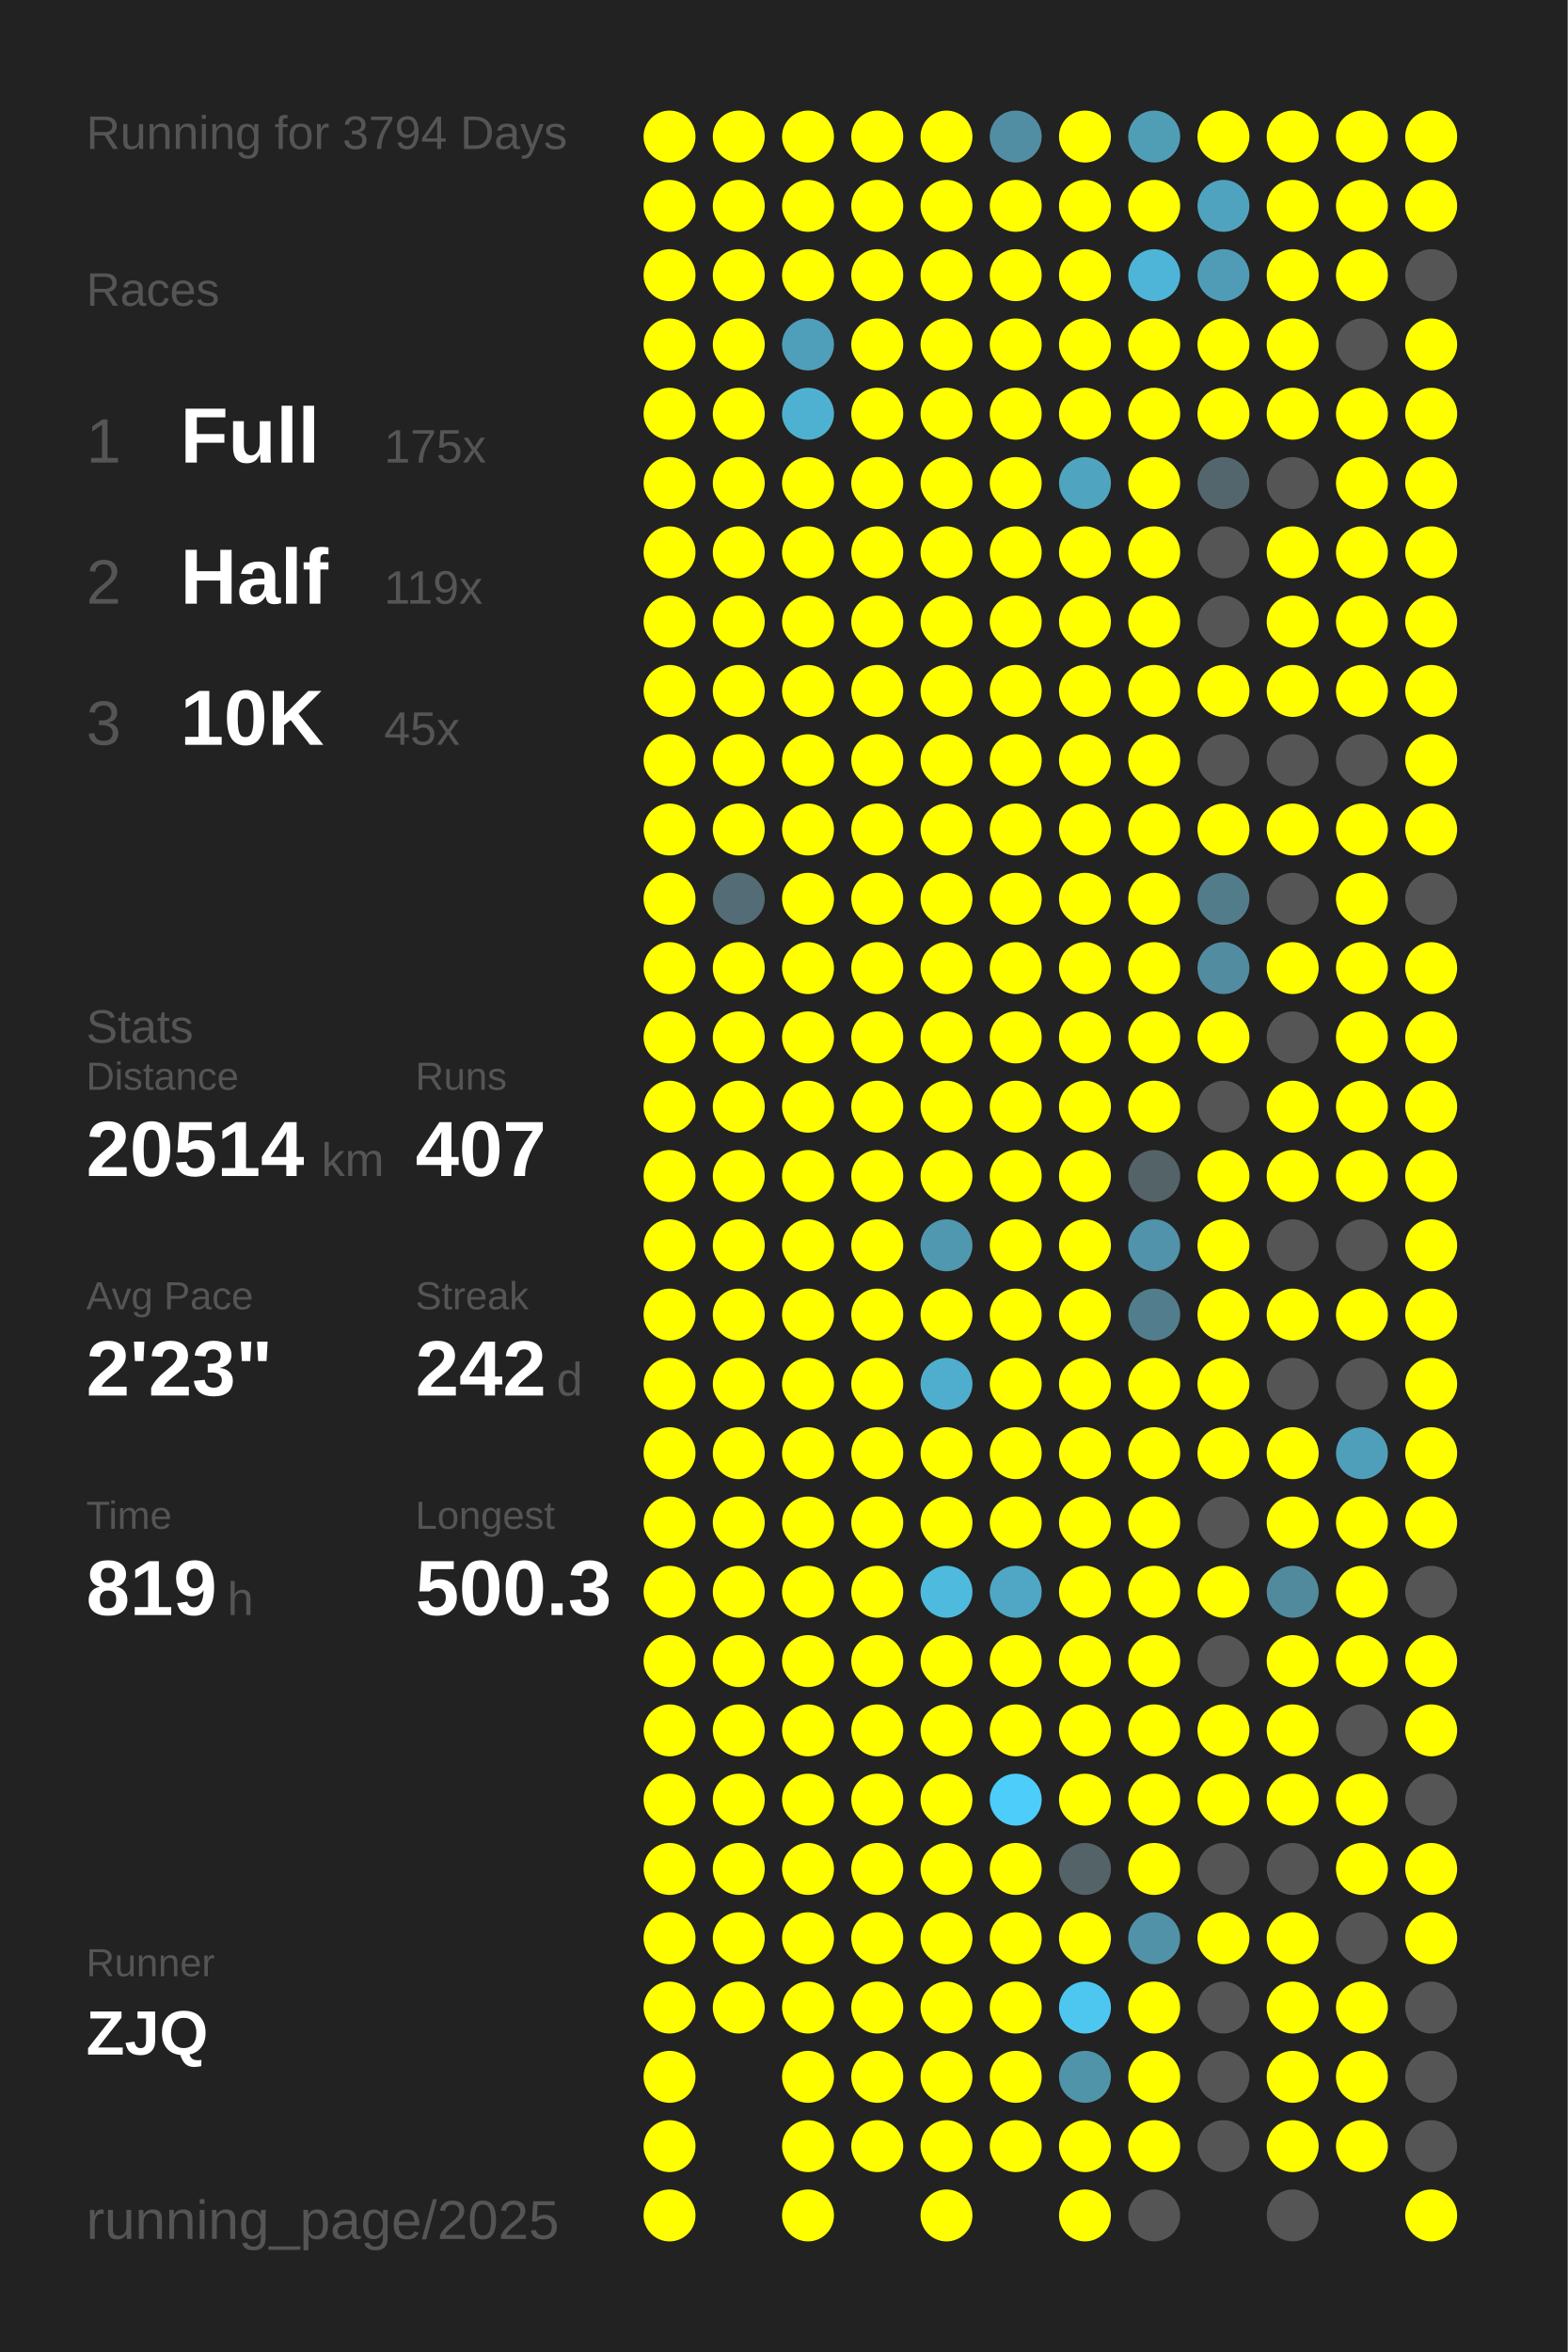
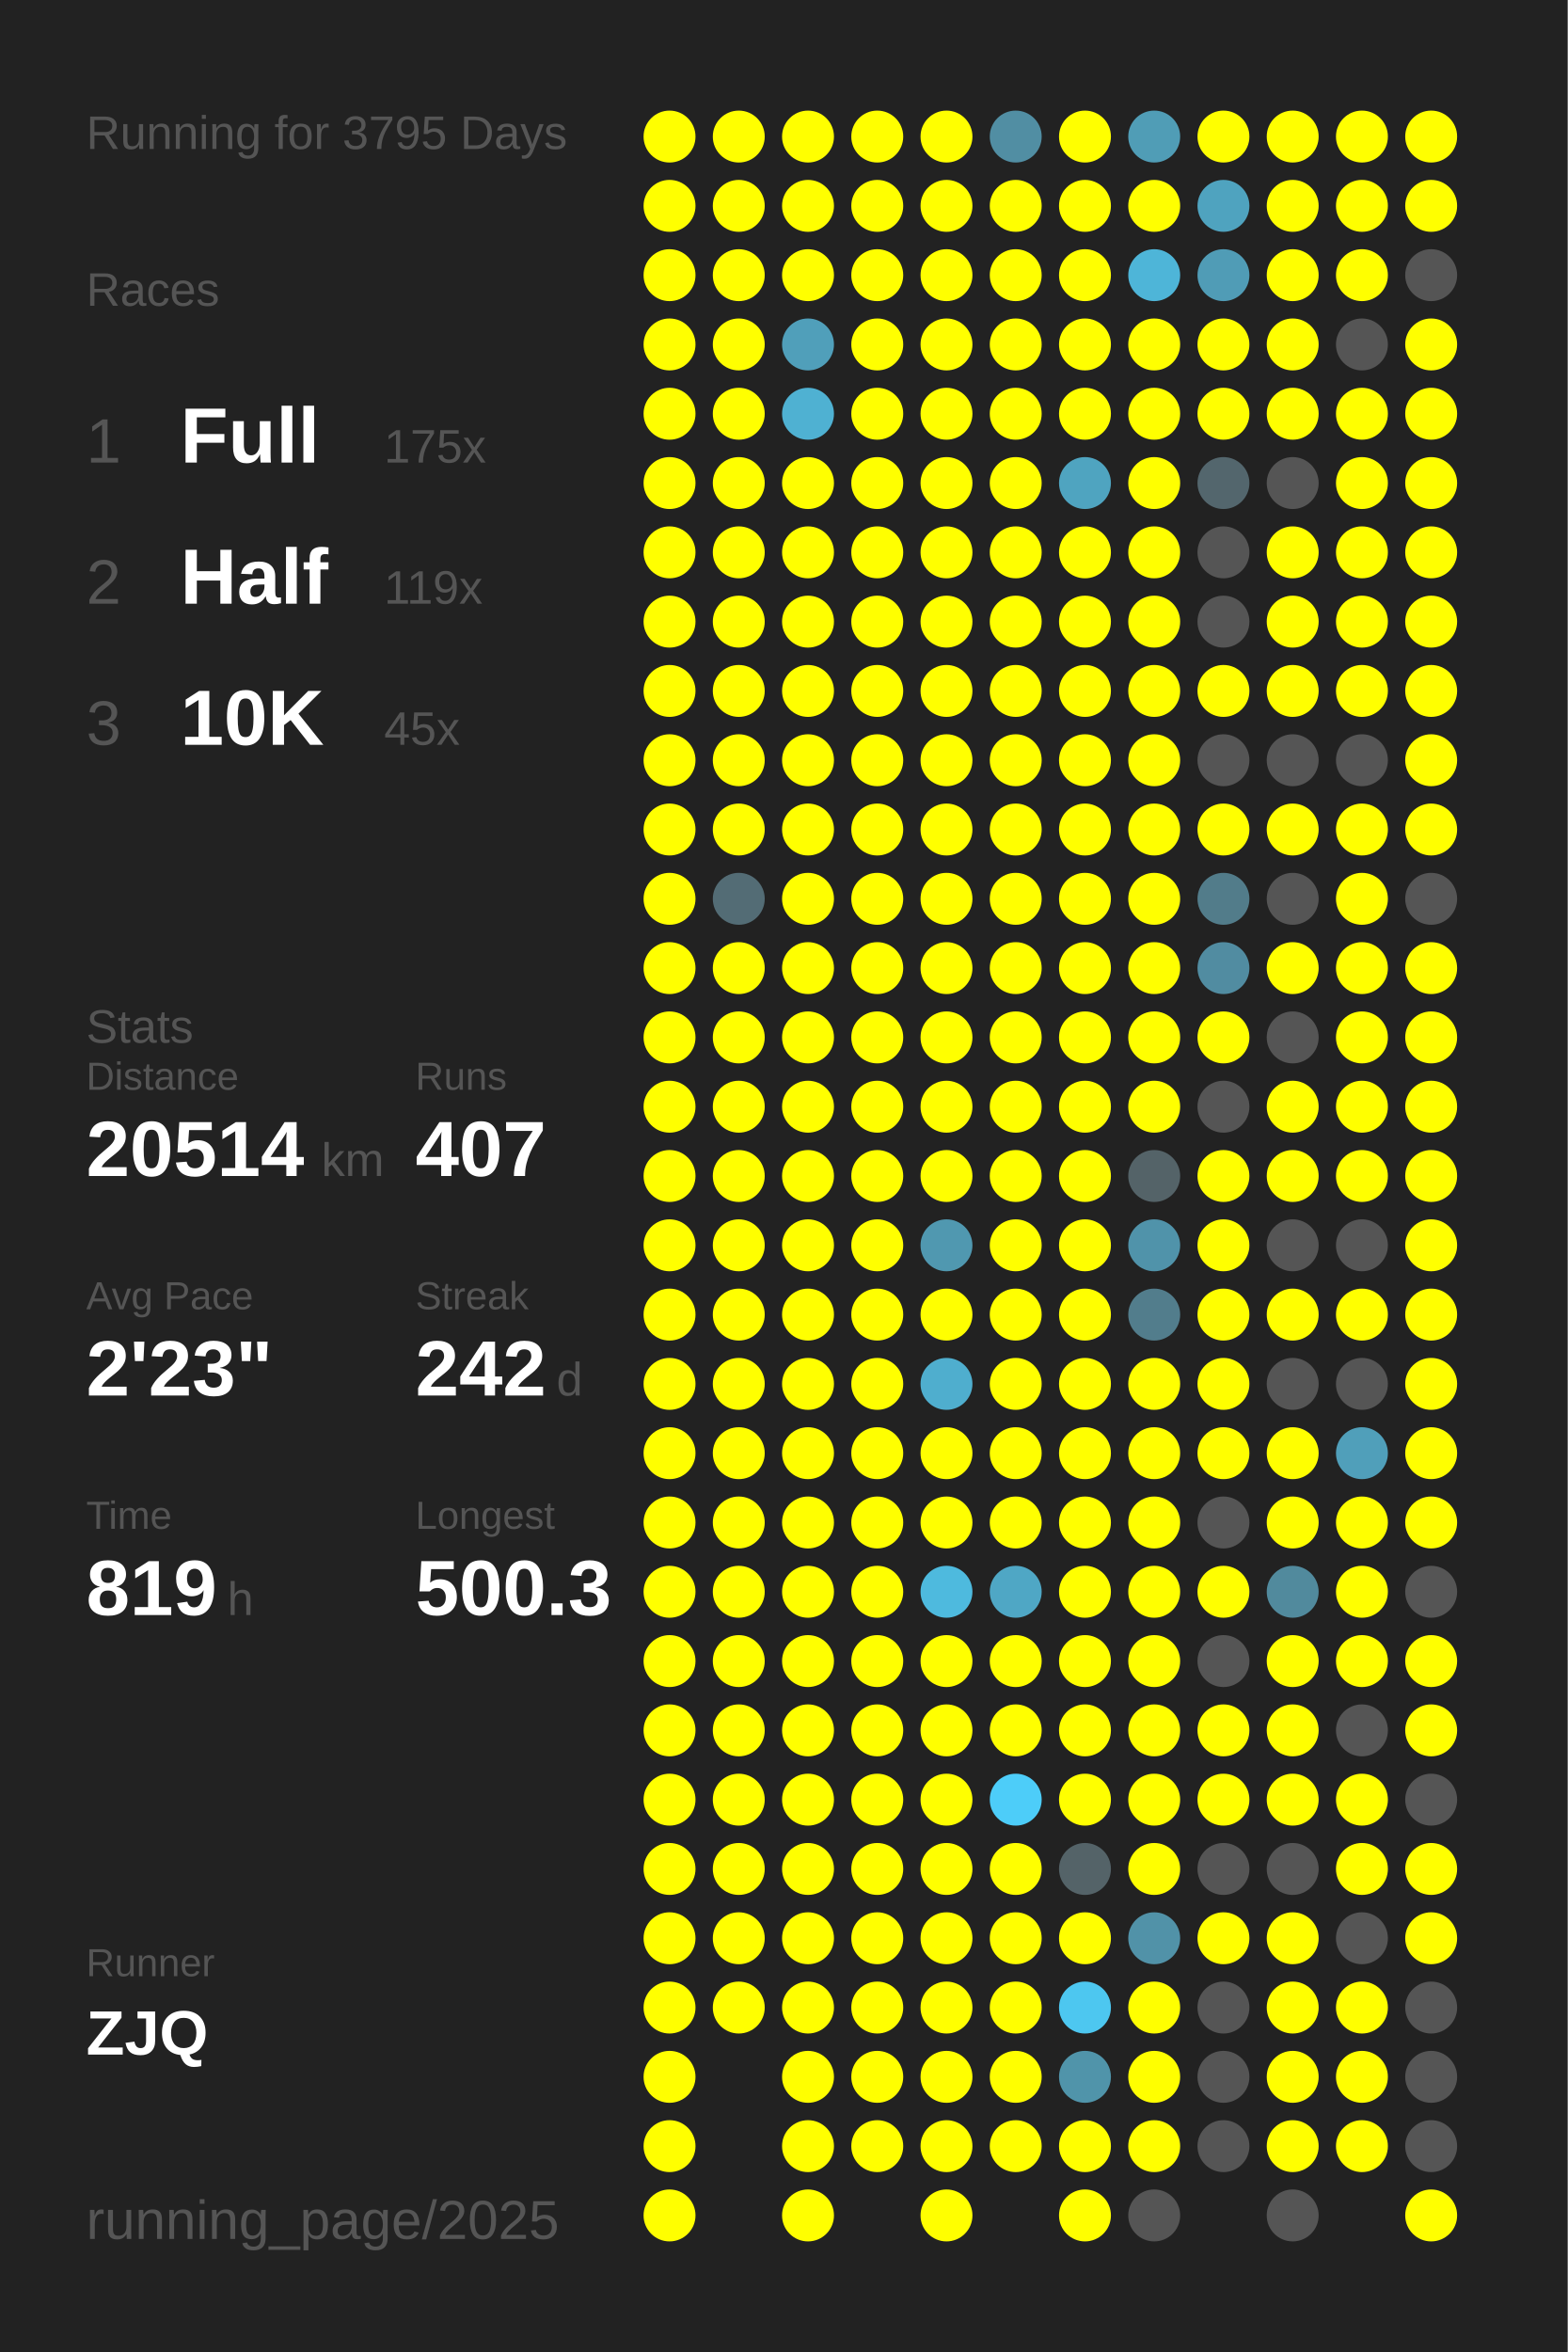
<svg xmlns="http://www.w3.org/2000/svg" baseProfile="full" height="300mm" version="1.1" viewBox="0,0,200,300" width="200mm">
  <defs />
  <rect fill="#222222" height="300" width="200" x="0" y="0" />
-   <text fill="#555555" style="font-size:6px; font-family:Arial;" x="11" y="19">Running for 3794 Days</text>
+   <text fill="#555555" style="font-size:6px; font-family:Arial;" x="11" y="19">Running for 3795 Days</text>
  <text fill="#555555" style="font-size:6px; font-family:Arial;" x="11" y="39">Races</text>
  <text fill="#555555" style="font-size:8px; font-family:Arial;" x="11" y="59">1</text>
  <text fill="#FFFFFF" style="font-size:10px; font-family:Arial; font-weight:bold;" x="23" y="59">Full</text>
  <text fill="#555555" style="font-size:6px; font-family:Arial;" x="49" y="59">175x</text>
  <text fill="#555555" style="font-size:8px; font-family:Arial;" x="11" y="77">2</text>
  <text fill="#FFFFFF" style="font-size:10px; font-family:Arial; font-weight:bold;" x="23" y="77">Half</text>
  <text fill="#555555" style="font-size:6px; font-family:Arial;" x="49" y="77">119x</text>
  <text fill="#555555" style="font-size:8px; font-family:Arial;" x="11" y="95">3</text>
  <text fill="#FFFFFF" style="font-size:10px; font-family:Arial; font-weight:bold;" x="23" y="95">10K</text>
  <text fill="#555555" style="font-size:6px; font-family:Arial;" x="49" y="95">45x</text>
  <text fill="#555555" style="font-size:6px; font-family:Arial;" x="11" y="133">Stats</text>
  <text fill="#555555" style="font-size:5px; font-family:Arial;" x="11" y="139">Distance</text>
  <text fill="#FFFFFF" style="font-size:10px; font-family:Arial; font-weight:bold;" x="11" y="150">20514</text>
  <text fill="#555555" style="font-size:6px; font-family:Arial;" x="41" y="150">km</text>
  <text fill="#555555" style="font-size:5px; font-family:Arial;" x="53" y="139">Runs</text>
  <text fill="#FFFFFF" style="font-size:10px; font-family:Arial; font-weight:bold;" x="53" y="150">407</text>
  <text fill="#555555" style="font-size:5px; font-family:Arial;" x="11" y="167">Avg Pace</text>
  <text fill="#FFFFFF" style="font-size:10px; font-family:Arial; font-weight:bold;" x="11" y="178">2'23"</text>
  <text fill="#555555" style="font-size:5px; font-family:Arial;" x="53" y="167">Streak</text>
  <text fill="#FFFFFF" style="font-size:10px; font-family:Arial; font-weight:bold;" x="53" y="178">242</text>
  <text fill="#555555" style="font-size:6px; font-family:Arial;" x="71" y="178">d</text>
  <text fill="#555555" style="font-size:5px; font-family:Arial;" x="11" y="195">Time</text>
  <text fill="#FFFFFF" style="font-size:10px; font-family:Arial; font-weight:bold;" x="11" y="206">819</text>
  <text fill="#555555" style="font-size:6px; font-family:Arial;" x="29" y="206">h</text>
  <text fill="#555555" style="font-size:5px; font-family:Arial;" x="53" y="195">Longest</text>
  <text fill="#FFFFFF" style="font-size:10px; font-family:Arial; font-weight:bold;" x="53" y="206">500.3</text>
  <text fill="#555555" style="font-size:5px; font-family:Arial;" x="11" y="252.065">Runner</text>
  <text fill="#FFFFFF" style="font-size:8px; font-family:Arial; font-weight:bold;" x="11" y="262.065">ZJQ</text>
  <text fill="#555555" style="font-size:7px; font-family:Arial;" x="11" y="285.581">running_page/2025</text>
  <circle cx="85.417" cy="17.419" fill="#FFFF00" r="3.312" />
  <circle cx="85.417" cy="26.258" fill="#FFFF00" r="3.312" />
  <circle cx="85.417" cy="35.097" fill="#FFFF00" r="3.312" />
  <circle cx="85.417" cy="43.935" fill="#FFFF00" r="3.312" />
  <circle cx="85.417" cy="52.774" fill="#FFFF00" r="3.312" />
  <circle cx="85.417" cy="61.613" fill="#FFFF00" r="3.312" />
  <circle cx="85.417" cy="70.452" fill="#FFFF00" r="3.312" />
  <circle cx="85.417" cy="79.29" fill="#FFFF00" r="3.312" />
  <circle cx="85.417" cy="88.129" fill="#FFFF00" r="3.312" />
  <circle cx="85.417" cy="96.968" fill="#FFFF00" r="3.312" />
  <circle cx="85.417" cy="105.806" fill="#FFFF00" r="3.312" />
  <circle cx="85.417" cy="114.645" fill="#FFFF00" r="3.312" />
  <circle cx="85.417" cy="123.484" fill="#FFFF00" r="3.312" />
  <circle cx="85.417" cy="132.323" fill="#FFFF00" r="3.312" />
  <circle cx="85.417" cy="141.161" fill="#FFFF00" r="3.312" />
  <circle cx="85.417" cy="150" fill="#FFFF00" r="3.312" />
  <circle cx="85.417" cy="158.839" fill="#FFFF00" r="3.312" />
  <circle cx="85.417" cy="167.677" fill="#FFFF00" r="3.312" />
  <circle cx="85.417" cy="176.516" fill="#FFFF00" r="3.312" />
  <circle cx="85.417" cy="185.355" fill="#FFFF00" r="3.312" />
  <circle cx="85.417" cy="194.194" fill="#FFFF00" r="3.312" />
  <circle cx="85.417" cy="203.032" fill="#FFFF00" r="3.312" />
  <circle cx="85.417" cy="211.871" fill="#FFFF00" r="3.312" />
  <circle cx="85.417" cy="220.71" fill="#FFFF00" r="3.312" />
  <circle cx="85.417" cy="229.548" fill="#FFFF00" r="3.312" />
  <circle cx="85.417" cy="238.387" fill="#FFFF00" r="3.312" />
  <circle cx="85.417" cy="247.226" fill="#FFFF00" r="3.312" />
  <circle cx="85.417" cy="256.065" fill="#FFFF00" r="3.312" />
  <circle cx="85.417" cy="264.903" fill="#FFFF00" r="3.312" />
  <circle cx="85.417" cy="273.742" fill="#FFFF00" r="3.312" />
  <circle cx="85.417" cy="282.581" fill="#FFFF00" r="3.312" />
  <circle cx="94.25" cy="17.419" fill="#FFFF00" r="3.312" />
  <circle cx="94.25" cy="26.258" fill="#FFFF00" r="3.312" />
  <circle cx="94.25" cy="35.097" fill="#FFFF00" r="3.312" />
  <circle cx="94.25" cy="43.935" fill="#FFFF00" r="3.312" />
  <circle cx="94.25" cy="52.774" fill="#FFFF00" r="3.312" />
  <circle cx="94.25" cy="61.613" fill="#FFFF00" r="3.312" />
  <circle cx="94.25" cy="70.452" fill="#FFFF00" r="3.312" />
  <circle cx="94.25" cy="79.29" fill="#FFFF00" r="3.312" />
  <circle cx="94.25" cy="88.129" fill="#FFFF00" r="3.312" />
  <circle cx="94.25" cy="96.968" fill="#FFFF00" r="3.312" />
  <circle cx="94.25" cy="105.806" fill="#FFFF00" r="3.312" />
  <circle cx="94.25" cy="114.645" fill="#536c75" r="3.312" />
  <circle cx="94.25" cy="123.484" fill="#FFFF00" r="3.312" />
  <circle cx="94.25" cy="132.323" fill="#FFFF00" r="3.312" />
  <circle cx="94.25" cy="141.161" fill="#FFFF00" r="3.312" />
  <circle cx="94.25" cy="150" fill="#FFFF00" r="3.312" />
  <circle cx="94.25" cy="158.839" fill="#FFFF00" r="3.312" />
  <circle cx="94.25" cy="167.677" fill="#FFFF00" r="3.312" />
  <circle cx="94.25" cy="176.516" fill="#FFFF00" r="3.312" />
  <circle cx="94.25" cy="185.355" fill="#FFFF00" r="3.312" />
  <circle cx="94.25" cy="194.194" fill="#FFFF00" r="3.312" />
  <circle cx="94.25" cy="203.032" fill="#FFFF00" r="3.312" />
  <circle cx="94.25" cy="211.871" fill="#FFFF00" r="3.312" />
  <circle cx="94.25" cy="220.71" fill="#FFFF00" r="3.312" />
  <circle cx="94.25" cy="229.548" fill="#FFFF00" r="3.312" />
  <circle cx="94.25" cy="238.387" fill="#FFFF00" r="3.312" />
  <circle cx="94.25" cy="247.226" fill="#FFFF00" r="3.312" />
  <circle cx="94.25" cy="256.065" fill="#FFFF00" r="3.312" />
  <circle cx="103.083" cy="17.419" fill="#FFFF00" r="3.312" />
  <circle cx="103.083" cy="26.258" fill="#FFFF00" r="3.312" />
  <circle cx="103.083" cy="35.097" fill="#FFFF00" r="3.312" />
  <circle cx="103.083" cy="43.935" fill="#509fba" r="3.312" />
  <circle cx="103.083" cy="52.774" fill="#4fb1d2" r="3.312" />
  <circle cx="103.083" cy="61.613" fill="#FFFF00" r="3.312" />
  <circle cx="103.083" cy="70.452" fill="#FFFF00" r="3.312" />
  <circle cx="103.083" cy="79.29" fill="#FFFF00" r="3.312" />
  <circle cx="103.083" cy="88.129" fill="#FFFF00" r="3.312" />
  <circle cx="103.083" cy="96.968" fill="#FFFF00" r="3.312" />
  <circle cx="103.083" cy="105.806" fill="#FFFF00" r="3.312" />
  <circle cx="103.083" cy="114.645" fill="#FFFF00" r="3.312" />
  <circle cx="103.083" cy="123.484" fill="#FFFF00" r="3.312" />
  <circle cx="103.083" cy="132.323" fill="#FFFF00" r="3.312" />
  <circle cx="103.083" cy="141.161" fill="#FFFF00" r="3.312" />
  <circle cx="103.083" cy="150" fill="#FFFF00" r="3.312" />
  <circle cx="103.083" cy="158.839" fill="#FFFF00" r="3.312" />
  <circle cx="103.083" cy="167.677" fill="#FFFF00" r="3.312" />
  <circle cx="103.083" cy="176.516" fill="#FFFF00" r="3.312" />
  <circle cx="103.083" cy="185.355" fill="#FFFF00" r="3.312" />
  <circle cx="103.083" cy="194.194" fill="#FFFF00" r="3.312" />
  <circle cx="103.083" cy="203.032" fill="#FFFF00" r="3.312" />
  <circle cx="103.083" cy="211.871" fill="#FFFF00" r="3.312" />
  <circle cx="103.083" cy="220.71" fill="#FFFF00" r="3.312" />
  <circle cx="103.083" cy="229.548" fill="#FFFF00" r="3.312" />
  <circle cx="103.083" cy="238.387" fill="#FFFF00" r="3.312" />
  <circle cx="103.083" cy="247.226" fill="#FFFF00" r="3.312" />
  <circle cx="103.083" cy="256.065" fill="#FFFF00" r="3.312" />
  <circle cx="103.083" cy="264.903" fill="#FFFF00" r="3.312" />
  <circle cx="103.083" cy="273.742" fill="#FFFF00" r="3.312" />
  <circle cx="103.083" cy="282.581" fill="#FFFF00" r="3.312" />
  <circle cx="111.917" cy="17.419" fill="#FFFF00" r="3.312" />
  <circle cx="111.917" cy="26.258" fill="#FFFF00" r="3.312" />
  <circle cx="111.917" cy="35.097" fill="#FFFF00" r="3.312" />
  <circle cx="111.917" cy="43.935" fill="#FFFF00" r="3.312" />
  <circle cx="111.917" cy="52.774" fill="#FFFF00" r="3.312" />
  <circle cx="111.917" cy="61.613" fill="#FFFF00" r="3.312" />
  <circle cx="111.917" cy="70.452" fill="#FFFF00" r="3.312" />
  <circle cx="111.917" cy="79.29" fill="#FFFF00" r="3.312" />
  <circle cx="111.917" cy="88.129" fill="#FFFF00" r="3.312" />
  <circle cx="111.917" cy="96.968" fill="#FFFF00" r="3.312" />
  <circle cx="111.917" cy="105.806" fill="#FFFF00" r="3.312" />
  <circle cx="111.917" cy="114.645" fill="#FFFF00" r="3.312" />
  <circle cx="111.917" cy="123.484" fill="#FFFF00" r="3.312" />
  <circle cx="111.917" cy="132.323" fill="#FFFF00" r="3.312" />
  <circle cx="111.917" cy="141.161" fill="#FFFF00" r="3.312" />
  <circle cx="111.917" cy="150" fill="#FFFF00" r="3.312" />
  <circle cx="111.917" cy="158.839" fill="#FFFF00" r="3.312" />
  <circle cx="111.917" cy="167.677" fill="#FFFF00" r="3.312" />
  <circle cx="111.917" cy="176.516" fill="#FFFF00" r="3.312" />
  <circle cx="111.917" cy="185.355" fill="#FFFF00" r="3.312" />
  <circle cx="111.917" cy="194.194" fill="#FFFF00" r="3.312" />
  <circle cx="111.917" cy="203.032" fill="#FFFF00" r="3.312" />
  <circle cx="111.917" cy="211.871" fill="#FFFF00" r="3.312" />
  <circle cx="111.917" cy="220.71" fill="#FFFF00" r="3.312" />
  <circle cx="111.917" cy="229.548" fill="#FFFF00" r="3.312" />
  <circle cx="111.917" cy="238.387" fill="#FFFF00" r="3.312" />
  <circle cx="111.917" cy="247.226" fill="#FFFF00" r="3.312" />
  <circle cx="111.917" cy="256.065" fill="#FFFF00" r="3.312" />
  <circle cx="111.917" cy="264.903" fill="#FFFF00" r="3.312" />
  <circle cx="111.917" cy="273.742" fill="#FFFF00" r="3.312" />
  <circle cx="120.75" cy="17.419" fill="#FFFF00" r="3.312" />
  <circle cx="120.75" cy="26.258" fill="#FFFF00" r="3.312" />
  <circle cx="120.75" cy="35.097" fill="#FFFF00" r="3.312" />
  <circle cx="120.75" cy="43.935" fill="#FFFF00" r="3.312" />
  <circle cx="120.75" cy="52.774" fill="#FFFF00" r="3.312" />
  <circle cx="120.75" cy="61.613" fill="#FFFF00" r="3.312" />
  <circle cx="120.75" cy="70.452" fill="#FFFF00" r="3.312" />
  <circle cx="120.75" cy="79.29" fill="#FFFF00" r="3.312" />
  <circle cx="120.75" cy="88.129" fill="#FFFF00" r="3.312" />
  <circle cx="120.75" cy="96.968" fill="#FFFF00" r="3.312" />
  <circle cx="120.75" cy="105.806" fill="#FFFF00" r="3.312" />
  <circle cx="120.75" cy="114.645" fill="#FFFF00" r="3.312" />
  <circle cx="120.75" cy="123.484" fill="#FFFF00" r="3.312" />
  <circle cx="120.75" cy="132.323" fill="#FFFF00" r="3.312" />
  <circle cx="120.75" cy="141.161" fill="#FFFF00" r="3.312" />
  <circle cx="120.75" cy="150" fill="#FFFF00" r="3.312" />
  <circle cx="120.75" cy="158.839" fill="#5098b0" r="3.312" />
  <circle cx="120.75" cy="167.677" fill="#FFFF00" r="3.312" />
  <circle cx="120.75" cy="176.516" fill="#4faece" r="3.312" />
  <circle cx="120.75" cy="185.355" fill="#FFFF00" r="3.312" />
  <circle cx="120.75" cy="194.194" fill="#FFFF00" r="3.312" />
  <circle cx="120.75" cy="203.032" fill="#4ebade" r="3.312" />
  <circle cx="120.75" cy="211.871" fill="#FFFF00" r="3.312" />
  <circle cx="120.75" cy="220.71" fill="#FFFF00" r="3.312" />
  <circle cx="120.75" cy="229.548" fill="#FFFF00" r="3.312" />
  <circle cx="120.75" cy="238.387" fill="#FFFF00" r="3.312" />
  <circle cx="120.75" cy="247.226" fill="#FFFF00" r="3.312" />
  <circle cx="120.75" cy="256.065" fill="#FFFF00" r="3.312" />
  <circle cx="120.75" cy="264.903" fill="#FFFF00" r="3.312" />
  <circle cx="120.75" cy="273.742" fill="#FFFF00" r="3.312" />
  <circle cx="120.75" cy="282.581" fill="#FFFF00" r="3.312" />
  <circle cx="129.583" cy="17.419" fill="#518ea3" r="3.312" />
  <circle cx="129.583" cy="26.258" fill="#FFFF00" r="3.312" />
  <circle cx="129.583" cy="35.097" fill="#FFFF00" r="3.312" />
  <circle cx="129.583" cy="43.935" fill="#FFFF00" r="3.312" />
  <circle cx="129.583" cy="52.774" fill="#FFFF00" r="3.312" />
  <circle cx="129.583" cy="61.613" fill="#FFFF00" r="3.312" />
  <circle cx="129.583" cy="70.452" fill="#FFFF00" r="3.312" />
  <circle cx="129.583" cy="79.29" fill="#FFFF00" r="3.312" />
  <circle cx="129.583" cy="88.129" fill="#FFFF00" r="3.312" />
  <circle cx="129.583" cy="96.968" fill="#FFFF00" r="3.312" />
  <circle cx="129.583" cy="105.806" fill="#FFFF00" r="3.312" />
  <circle cx="129.583" cy="114.645" fill="#FFFF00" r="3.312" />
  <circle cx="129.583" cy="123.484" fill="#FFFF00" r="3.312" />
  <circle cx="129.583" cy="132.323" fill="#FFFF00" r="3.312" />
  <circle cx="129.583" cy="141.161" fill="#FFFF00" r="3.312" />
  <circle cx="129.583" cy="150" fill="#FFFF00" r="3.312" />
  <circle cx="129.583" cy="158.839" fill="#FFFF00" r="3.312" />
  <circle cx="129.583" cy="167.677" fill="#FFFF00" r="3.312" />
  <circle cx="129.583" cy="176.516" fill="#FFFF00" r="3.312" />
  <circle cx="129.583" cy="185.355" fill="#FFFF00" r="3.312" />
  <circle cx="129.583" cy="194.194" fill="#FFFF00" r="3.312" />
  <circle cx="129.583" cy="203.032" fill="#4fa7c5" r="3.312" />
  <circle cx="129.583" cy="211.871" fill="#FFFF00" r="3.312" />
  <circle cx="129.583" cy="220.71" fill="#FFFF00" r="3.312" />
  <circle cx="129.583" cy="229.548" fill="#4dcdf9" r="3.312" />
  <circle cx="129.583" cy="238.387" fill="#FFFF00" r="3.312" />
  <circle cx="129.583" cy="247.226" fill="#FFFF00" r="3.312" />
  <circle cx="129.583" cy="256.065" fill="#FFFF00" r="3.312" />
  <circle cx="129.583" cy="264.903" fill="#FFFF00" r="3.312" />
  <circle cx="129.583" cy="273.742" fill="#FFFF00" r="3.312" />
  <circle cx="138.417" cy="17.419" fill="#FFFF00" r="3.312" />
  <circle cx="138.417" cy="26.258" fill="#FFFF00" r="3.312" />
  <circle cx="138.417" cy="35.097" fill="#FFFF00" r="3.312" />
  <circle cx="138.417" cy="43.935" fill="#FFFF00" r="3.312" />
  <circle cx="138.417" cy="52.774" fill="#FFFF00" r="3.312" />
  <circle cx="138.417" cy="61.613" fill="#4fa4c0" r="3.312" />
  <circle cx="138.417" cy="70.452" fill="#FFFF00" r="3.312" />
  <circle cx="138.417" cy="79.29" fill="#FFFF00" r="3.312" />
  <circle cx="138.417" cy="88.129" fill="#FFFF00" r="3.312" />
  <circle cx="138.417" cy="96.968" fill="#FFFF00" r="3.312" />
  <circle cx="138.417" cy="105.806" fill="#FFFF00" r="3.312" />
  <circle cx="138.417" cy="114.645" fill="#FFFF00" r="3.312" />
  <circle cx="138.417" cy="123.484" fill="#FFFF00" r="3.312" />
  <circle cx="138.417" cy="132.323" fill="#FFFF00" r="3.312" />
  <circle cx="138.417" cy="141.161" fill="#FFFF00" r="3.312" />
  <circle cx="138.417" cy="150" fill="#FFFF00" r="3.312" />
  <circle cx="138.417" cy="158.839" fill="#FFFF00" r="3.312" />
  <circle cx="138.417" cy="167.677" fill="#FFFF00" r="3.312" />
  <circle cx="138.417" cy="176.516" fill="#FFFF00" r="3.312" />
  <circle cx="138.417" cy="185.355" fill="#FFFF00" r="3.312" />
  <circle cx="138.417" cy="194.194" fill="#FFFF00" r="3.312" />
  <circle cx="138.417" cy="203.032" fill="#FFFF00" r="3.312" />
  <circle cx="138.417" cy="211.871" fill="#FFFF00" r="3.312" />
  <circle cx="138.417" cy="220.71" fill="#FFFF00" r="3.312" />
  <circle cx="138.417" cy="229.548" fill="#FFFF00" r="3.312" />
  <circle cx="138.417" cy="238.387" fill="#546368" r="3.312" />
  <circle cx="138.417" cy="247.226" fill="#FFFF00" r="3.312" />
  <circle cx="138.417" cy="256.065" fill="#4dc7f0" r="3.312" />
  <circle cx="138.417" cy="264.903" fill="#5094aa" r="3.312" />
  <circle cx="138.417" cy="273.742" fill="#FFFF00" r="3.312" />
  <circle cx="138.417" cy="282.581" fill="#FFFF00" r="3.312" />
  <circle cx="147.25" cy="17.419" fill="#509db6" r="3.312" />
  <circle cx="147.25" cy="26.258" fill="#FFFF00" r="3.312" />
  <circle cx="147.25" cy="35.097" fill="#4eb5d8" r="3.312" />
  <circle cx="147.25" cy="43.935" fill="#FFFF00" r="3.312" />
  <circle cx="147.25" cy="52.774" fill="#FFFF00" r="3.312" />
  <circle cx="147.25" cy="61.613" fill="#FFFF00" r="3.312" />
  <circle cx="147.25" cy="70.452" fill="#FFFF00" r="3.312" />
  <circle cx="147.25" cy="79.29" fill="#FFFF00" r="3.312" />
  <circle cx="147.25" cy="88.129" fill="#FFFF00" r="3.312" />
  <circle cx="147.25" cy="96.968" fill="#FFFF00" r="3.312" />
  <circle cx="147.25" cy="105.806" fill="#FFFF00" r="3.312" />
  <circle cx="147.25" cy="114.645" fill="#FFFF00" r="3.312" />
  <circle cx="147.25" cy="123.484" fill="#FFFF00" r="3.312" />
  <circle cx="147.25" cy="132.323" fill="#FFFF00" r="3.312" />
  <circle cx="147.25" cy="141.161" fill="#FFFF00" r="3.312" />
  <circle cx="147.25" cy="150" fill="#546368" r="3.312" />
  <circle cx="147.25" cy="158.839" fill="#5093aa" r="3.312" />
  <circle cx="147.25" cy="167.677" fill="#527d8c" r="3.312" />
  <circle cx="147.25" cy="176.516" fill="#FFFF00" r="3.312" />
  <circle cx="147.25" cy="185.355" fill="#FFFF00" r="3.312" />
  <circle cx="147.25" cy="194.194" fill="#FFFF00" r="3.312" />
  <circle cx="147.25" cy="203.032" fill="#FFFF00" r="3.312" />
  <circle cx="147.25" cy="211.871" fill="#FFFF00" r="3.312" />
  <circle cx="147.25" cy="220.71" fill="#FFFF00" r="3.312" />
  <circle cx="147.25" cy="229.548" fill="#FFFF00" r="3.312" />
  <circle cx="147.25" cy="238.387" fill="#FFFF00" r="3.312" />
  <circle cx="147.25" cy="247.226" fill="#5192a8" r="3.312" />
  <circle cx="147.25" cy="256.065" fill="#FFFF00" r="3.312" />
  <circle cx="147.25" cy="264.903" fill="#FFFF00" r="3.312" />
  <circle cx="147.25" cy="273.742" fill="#FFFF00" r="3.312" />
  <circle cx="147.25" cy="282.581" fill="#555555" r="3.312" />
  <circle cx="156.083" cy="17.419" fill="#FFFF00" r="3.312" />
  <circle cx="156.083" cy="26.258" fill="#4fa3bf" r="3.312" />
  <circle cx="156.083" cy="35.097" fill="#509cb6" r="3.312" />
  <circle cx="156.083" cy="43.935" fill="#FFFF00" r="3.312" />
  <circle cx="156.083" cy="52.774" fill="#FFFF00" r="3.312" />
  <circle cx="156.083" cy="61.613" fill="#53666d" r="3.312" />
  <circle cx="156.083" cy="70.452" fill="#555555" r="3.312" />
  <circle cx="156.083" cy="79.29" fill="#555555" r="3.312" />
  <circle cx="156.083" cy="88.129" fill="#FFFF00" r="3.312" />
  <circle cx="156.083" cy="96.968" fill="#555555" r="3.312" />
  <circle cx="156.083" cy="105.806" fill="#FFFF00" r="3.312" />
  <circle cx="156.083" cy="114.645" fill="#527c8a" r="3.312" />
  <circle cx="156.083" cy="123.484" fill="#518ca1" r="3.312" />
  <circle cx="156.083" cy="132.323" fill="#FFFF00" r="3.312" />
  <circle cx="156.083" cy="141.161" fill="#555555" r="3.312" />
  <circle cx="156.083" cy="150" fill="#FFFF00" r="3.312" />
  <circle cx="156.083" cy="158.839" fill="#FFFF00" r="3.312" />
  <circle cx="156.083" cy="167.677" fill="#FFFF00" r="3.312" />
  <circle cx="156.083" cy="176.516" fill="#FFFF00" r="3.312" />
  <circle cx="156.083" cy="185.355" fill="#FFFF00" r="3.312" />
  <circle cx="156.083" cy="194.194" fill="#555555" r="3.312" />
  <circle cx="156.083" cy="203.032" fill="#FFFF00" r="3.312" />
  <circle cx="156.083" cy="211.871" fill="#555555" r="3.312" />
  <circle cx="156.083" cy="220.71" fill="#FFFF00" r="3.312" />
  <circle cx="156.083" cy="229.548" fill="#FFFF00" r="3.312" />
  <circle cx="156.083" cy="238.387" fill="#555555" r="3.312" />
  <circle cx="156.083" cy="247.226" fill="#FFFF00" r="3.312" />
  <circle cx="156.083" cy="256.065" fill="#555555" r="3.312" />
  <circle cx="156.083" cy="264.903" fill="#555555" r="3.312" />
  <circle cx="156.083" cy="273.742" fill="#555555" r="3.312" />
  <circle cx="164.917" cy="17.419" fill="#FFFF00" r="3.312" />
  <circle cx="164.917" cy="26.258" fill="#FFFF00" r="3.312" />
  <circle cx="164.917" cy="35.097" fill="#FFFF00" r="3.312" />
  <circle cx="164.917" cy="43.935" fill="#FFFF00" r="3.312" />
  <circle cx="164.917" cy="52.774" fill="#FFFF00" r="3.312" />
  <circle cx="164.917" cy="61.613" fill="#555555" r="3.312" />
  <circle cx="164.917" cy="70.452" fill="#FFFF00" r="3.312" />
  <circle cx="164.917" cy="79.29" fill="#FFFF00" r="3.312" />
  <circle cx="164.917" cy="88.129" fill="#FFFF00" r="3.312" />
  <circle cx="164.917" cy="96.968" fill="#555555" r="3.312" />
  <circle cx="164.917" cy="105.806" fill="#FFFF00" r="3.312" />
  <circle cx="164.917" cy="114.645" fill="#555555" r="3.312" />
  <circle cx="164.917" cy="123.484" fill="#FFFF00" r="3.312" />
  <circle cx="164.917" cy="132.323" fill="#555555" r="3.312" />
  <circle cx="164.917" cy="141.161" fill="#FFFF00" r="3.312" />
  <circle cx="164.917" cy="150" fill="#FFFF00" r="3.312" />
  <circle cx="164.917" cy="158.839" fill="#555555" r="3.312" />
  <circle cx="164.917" cy="167.677" fill="#FFFF00" r="3.312" />
  <circle cx="164.917" cy="176.516" fill="#555555" r="3.312" />
  <circle cx="164.917" cy="185.355" fill="#FFFF00" r="3.312" />
  <circle cx="164.917" cy="194.194" fill="#FFFF00" r="3.312" />
  <circle cx="164.917" cy="203.032" fill="#518a9d" r="3.312" />
  <circle cx="164.917" cy="211.871" fill="#FFFF00" r="3.312" />
  <circle cx="164.917" cy="220.71" fill="#FFFF00" r="3.312" />
  <circle cx="164.917" cy="229.548" fill="#FFFF00" r="3.312" />
  <circle cx="164.917" cy="238.387" fill="#555555" r="3.312" />
  <circle cx="164.917" cy="247.226" fill="#FFFF00" r="3.312" />
  <circle cx="164.917" cy="256.065" fill="#FFFF00" r="3.312" />
  <circle cx="164.917" cy="264.903" fill="#FFFF00" r="3.312" />
  <circle cx="164.917" cy="273.742" fill="#FFFF00" r="3.312" />
  <circle cx="164.917" cy="282.581" fill="#555555" r="3.312" />
  <circle cx="173.75" cy="17.419" fill="#FFFF00" r="3.312" />
  <circle cx="173.75" cy="26.258" fill="#FFFF00" r="3.312" />
  <circle cx="173.75" cy="35.097" fill="#FFFF00" r="3.312" />
  <circle cx="173.75" cy="43.935" fill="#555555" r="3.312" />
  <circle cx="173.75" cy="52.774" fill="#FFFF00" r="3.312" />
  <circle cx="173.75" cy="61.613" fill="#FFFF00" r="3.312" />
  <circle cx="173.75" cy="70.452" fill="#FFFF00" r="3.312" />
  <circle cx="173.75" cy="79.29" fill="#FFFF00" r="3.312" />
  <circle cx="173.75" cy="88.129" fill="#FFFF00" r="3.312" />
  <circle cx="173.75" cy="96.968" fill="#555555" r="3.312" />
  <circle cx="173.75" cy="105.806" fill="#FFFF00" r="3.312" />
  <circle cx="173.75" cy="114.645" fill="#FFFF00" r="3.312" />
  <circle cx="173.75" cy="123.484" fill="#FFFF00" r="3.312" />
  <circle cx="173.75" cy="132.323" fill="#FFFF00" r="3.312" />
  <circle cx="173.75" cy="141.161" fill="#FFFF00" r="3.312" />
  <circle cx="173.75" cy="150" fill="#FFFF00" r="3.312" />
  <circle cx="173.75" cy="158.839" fill="#555555" r="3.312" />
  <circle cx="173.75" cy="167.677" fill="#FFFF00" r="3.312" />
  <circle cx="173.75" cy="176.516" fill="#555555" r="3.312" />
  <circle cx="173.75" cy="185.355" fill="#509fba" r="3.312" />
  <circle cx="173.75" cy="194.194" fill="#FFFF00" r="3.312" />
  <circle cx="173.75" cy="203.032" fill="#FFFF00" r="3.312" />
  <circle cx="173.75" cy="211.871" fill="#FFFF00" r="3.312" />
  <circle cx="173.75" cy="220.71" fill="#555555" r="3.312" />
  <circle cx="173.75" cy="229.548" fill="#FFFF00" r="3.312" />
  <circle cx="173.75" cy="238.387" fill="#FFFF00" r="3.312" />
  <circle cx="173.75" cy="247.226" fill="#555555" r="3.312" />
  <circle cx="173.75" cy="256.065" fill="#FFFF00" r="3.312" />
  <circle cx="173.75" cy="264.903" fill="#FFFF00" r="3.312" />
  <circle cx="173.75" cy="273.742" fill="#FFFF00" r="3.312" />
  <circle cx="182.583" cy="17.419" fill="#FFFF00" r="3.312" />
  <circle cx="182.583" cy="26.258" fill="#FFFF00" r="3.312" />
  <circle cx="182.583" cy="35.097" fill="#555555" r="3.312" />
  <circle cx="182.583" cy="43.935" fill="#FFFF00" r="3.312" />
  <circle cx="182.583" cy="52.774" fill="#FFFF00" r="3.312" />
  <circle cx="182.583" cy="61.613" fill="#FFFF00" r="3.312" />
  <circle cx="182.583" cy="70.452" fill="#FFFF00" r="3.312" />
  <circle cx="182.583" cy="79.29" fill="#FFFF00" r="3.312" />
  <circle cx="182.583" cy="88.129" fill="#FFFF00" r="3.312" />
  <circle cx="182.583" cy="96.968" fill="#FFFF00" r="3.312" />
  <circle cx="182.583" cy="105.806" fill="#FFFF00" r="3.312" />
  <circle cx="182.583" cy="114.645" fill="#555555" r="3.312" />
  <circle cx="182.583" cy="123.484" fill="#FFFF00" r="3.312" />
  <circle cx="182.583" cy="132.323" fill="#FFFF00" r="3.312" />
  <circle cx="182.583" cy="141.161" fill="#FFFF00" r="3.312" />
  <circle cx="182.583" cy="150" fill="#FFFF00" r="3.312" />
  <circle cx="182.583" cy="158.839" fill="#FFFF00" r="3.312" />
  <circle cx="182.583" cy="167.677" fill="#FFFF00" r="3.312" />
  <circle cx="182.583" cy="176.516" fill="#FFFF00" r="3.312" />
  <circle cx="182.583" cy="185.355" fill="#FFFF00" r="3.312" />
  <circle cx="182.583" cy="194.194" fill="#FFFF00" r="3.312" />
  <circle cx="182.583" cy="203.032" fill="#555555" r="3.312" />
  <circle cx="182.583" cy="211.871" fill="#FFFF00" r="3.312" />
  <circle cx="182.583" cy="220.71" fill="#FFFF00" r="3.312" />
  <circle cx="182.583" cy="229.548" fill="#555555" r="3.312" />
  <circle cx="182.583" cy="238.387" fill="#FFFF00" r="3.312" />
  <circle cx="182.583" cy="247.226" fill="#FFFF00" r="3.312" />
  <circle cx="182.583" cy="256.065" fill="#555555" r="3.312" />
  <circle cx="182.583" cy="264.903" fill="#555555" r="3.312" />
  <circle cx="182.583" cy="273.742" fill="#555555" r="3.312" />
  <circle cx="182.583" cy="282.581" fill="#FFFF00" r="3.312" />
</svg>
